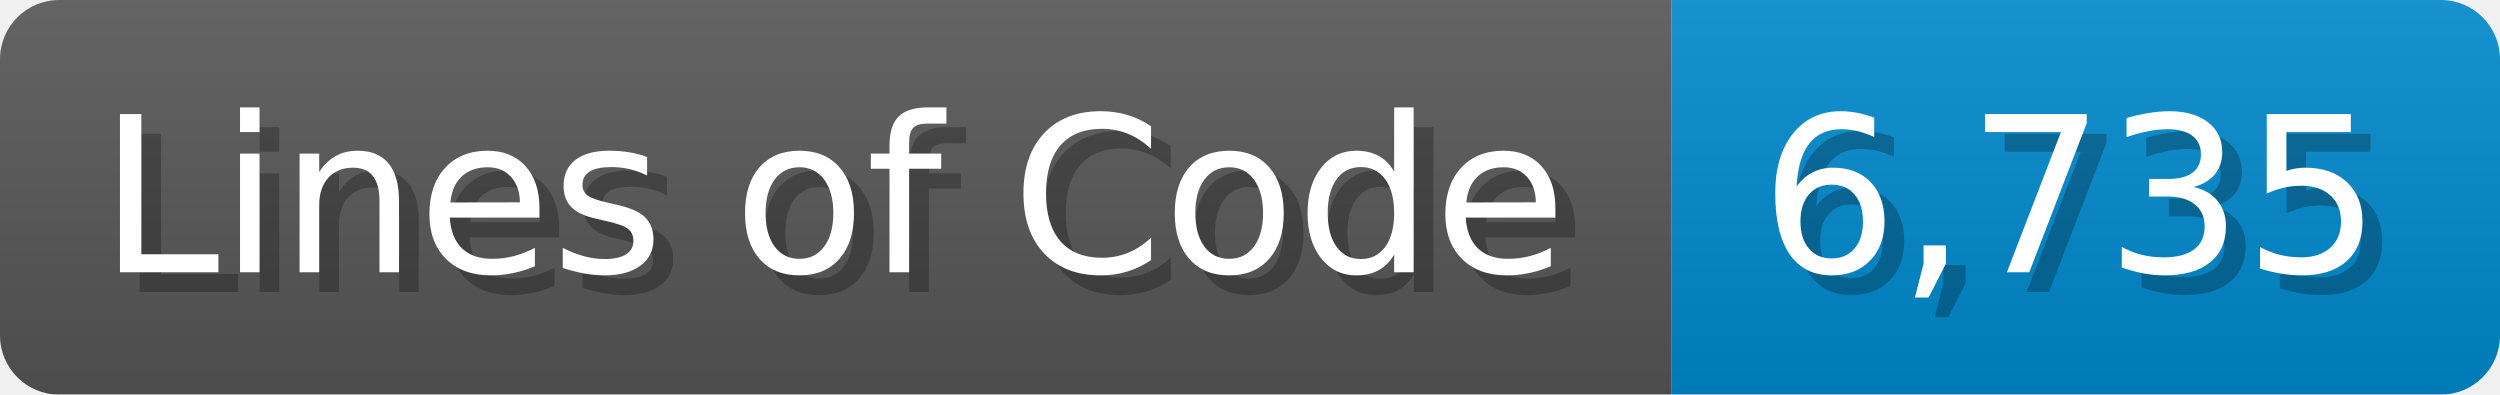
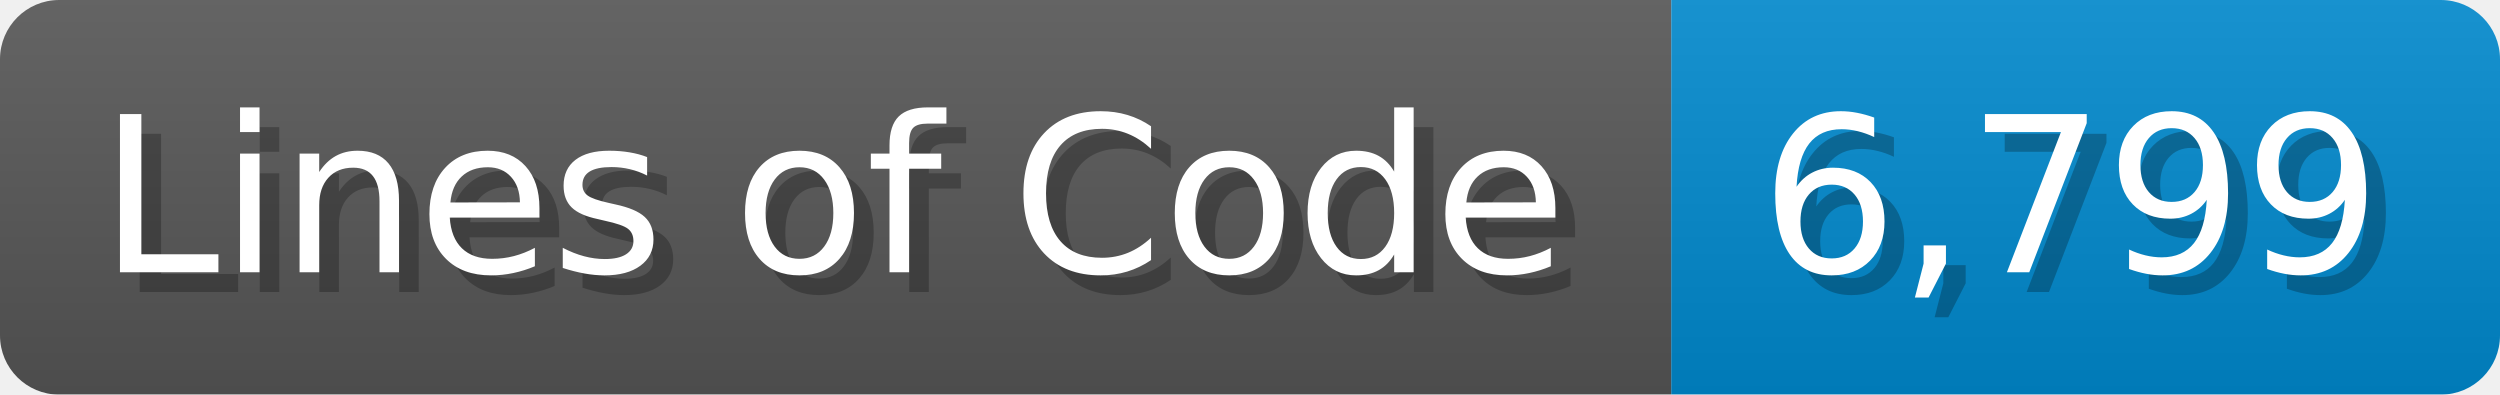
<svg xmlns="http://www.w3.org/2000/svg" width="126.7" height="20" viewBox="0 0 1267 200">
  <linearGradient id="a" x2="0" y2="100%">
    <stop offset="0" stop-opacity=".1" stop-color="#EEE" />
    <stop offset="1" stop-opacity=".1" />
  </linearGradient>
  <mask id="m">
    <rect width="1267" height="200" rx="30" fill="#FFF" />
  </mask>
  <g mask="url(#m)">
    <rect width="847" height="200" fill="#555" />
    <rect width="420" height="200" fill="#08C" x="847" />
    <rect width="1267" height="200" fill="url(#a)" />
  </g>
  <g fill="#fff" text-anchor="start" font-family="Verdana,DejaVu Sans,sans-serif" font-size="110">
    <text x="60" y="148" textLength="747" fill="#000" opacity="0.25">Lines of Code</text>
    <text x="50" y="138" textLength="747">Lines of Code</text>
-     <text x="902" y="148" textLength="320" fill="#000" opacity="0.25">6,735</text>
-     <text x="892" y="138" textLength="320">6,735</text>
+     <text x="902" y="148" textLength="320" fill="#000" opacity="0.25">6,799</text>
+     <text x="892" y="138" textLength="320">6,799</text>
  </g>
</svg>
